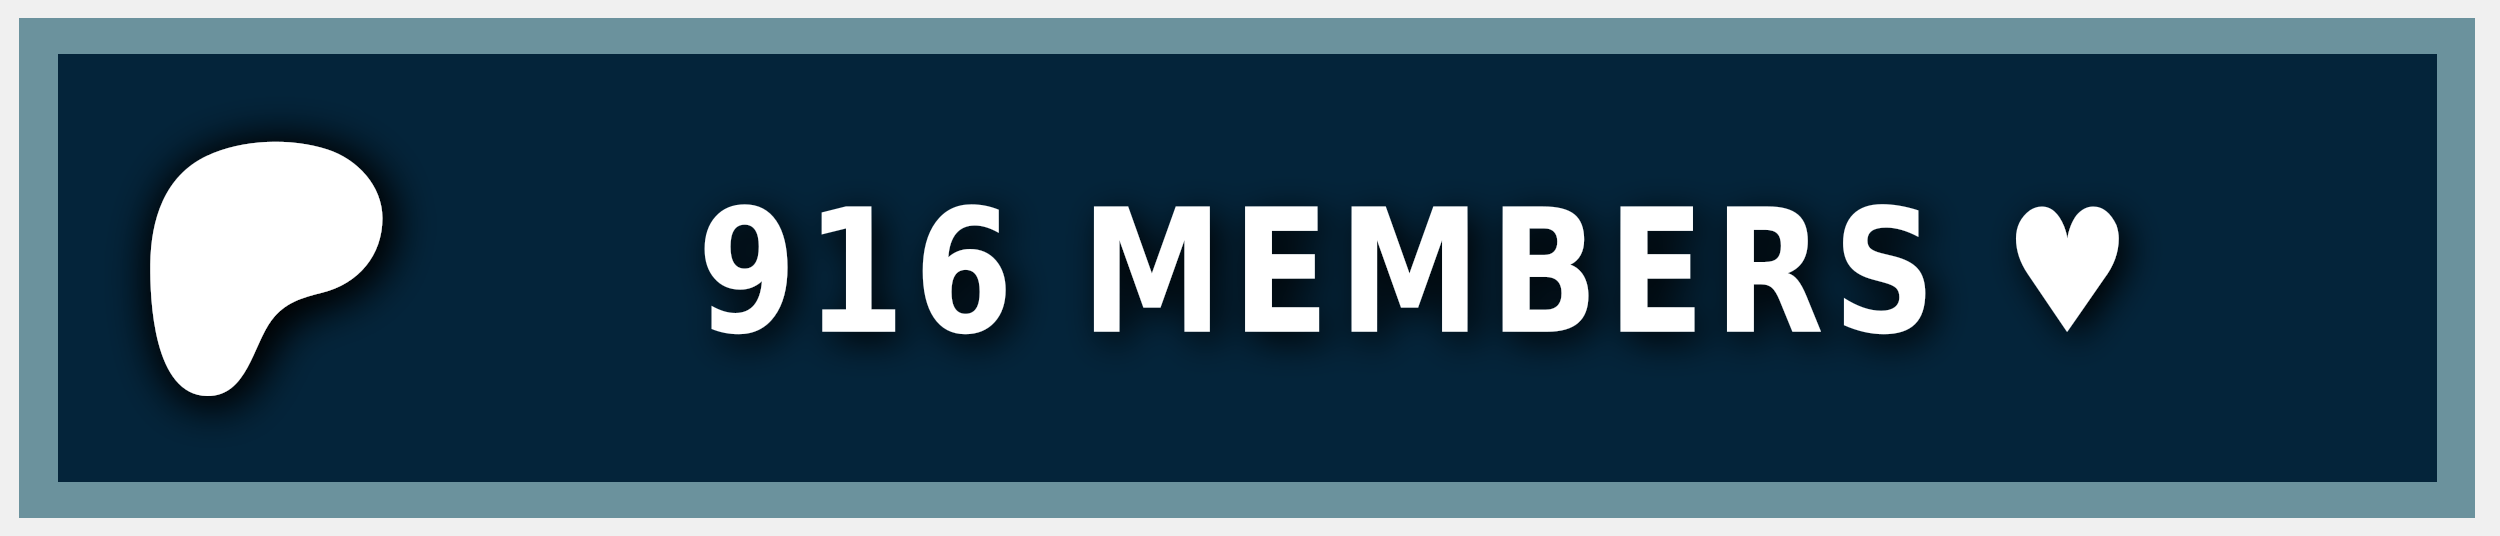
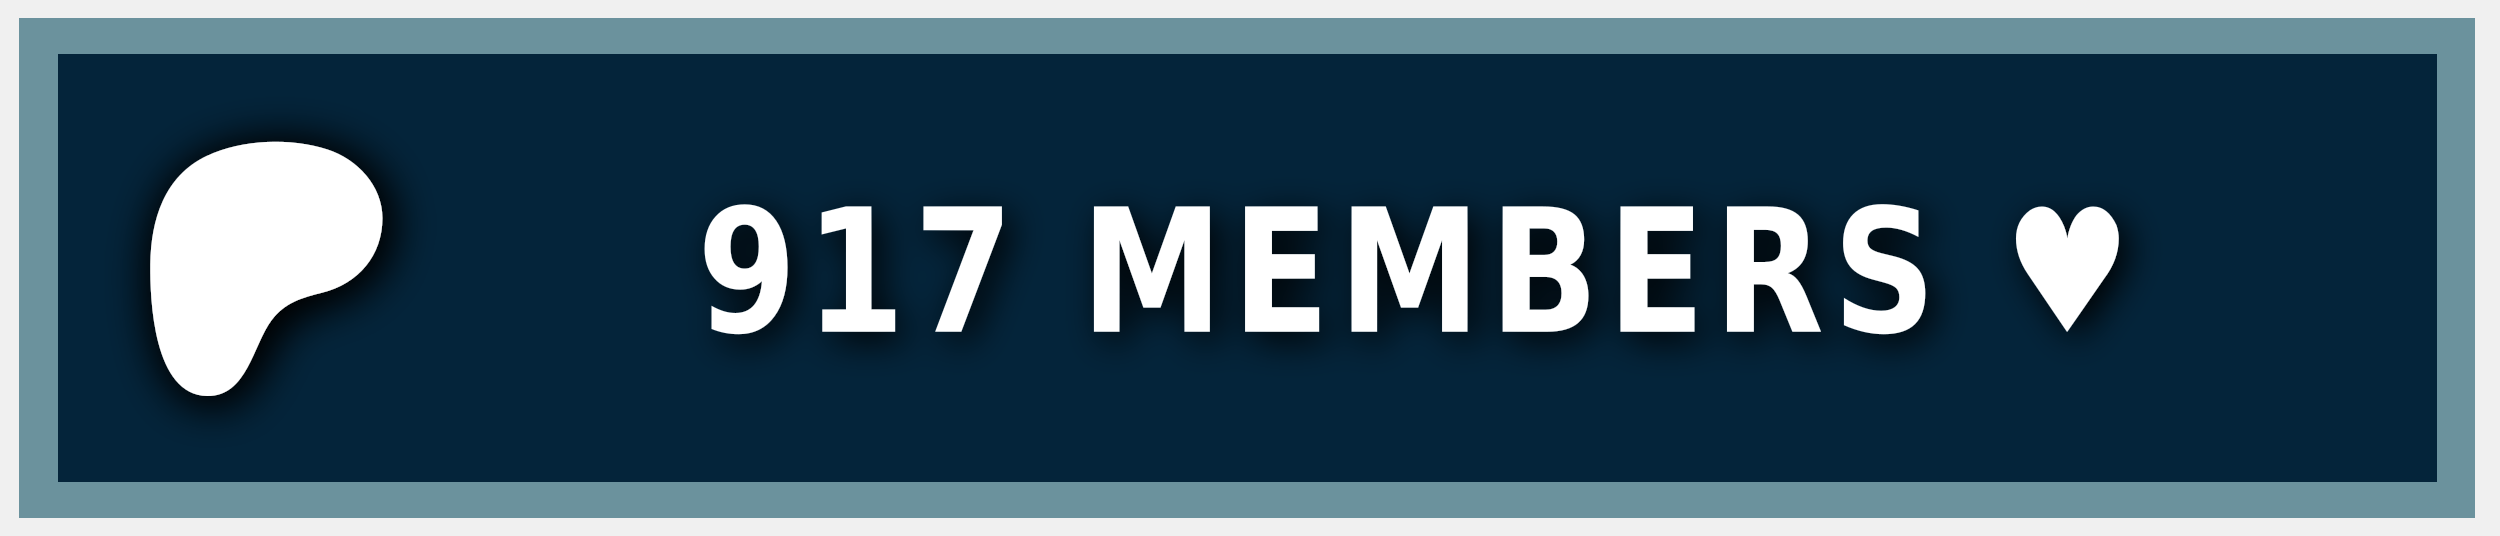
<svg xmlns="http://www.w3.org/2000/svg" width="140" height="30" role="img" aria-label="PATREON">
  <style> g:not(.noshadow) { filter: drop-shadow(0.5px 0.5px 1.0px black); } </style>
  <g class="noshadow" shape-rendering="crispEdges" style="" transform="matrix(1.074564, 0, 0, 1, 0, 0)">
    <rect x="1" y="1" width="128" height="28" style="fill: #052d49;" />
    <rect x="1" y="1" width="128" height="28" style="fill: rgba(0, 0, 0, 0.2);" />
    <rect x="2" y="2" width="126" height="26" style="fill: none; stroke-width:2px; stroke: rgba(211, 255, 255, 0.5);" />
  </g>
  <g transform="matrix(0.013183, 0, 0, 0.013183, 14, 14.6)">
    <path class="st0" d="M 562.543 -180.833 C 562.353 -318.733 454.953 -431.753 328.943 -472.533 C 172.463 -523.173 -33.917 -515.833 -183.337 -445.333 C -364.437 -359.873 -421.327 -172.673 -423.447 14.027 C -425.187 167.527 -409.867 571.817 -181.827 574.697 C -12.387 576.847 12.843 358.517 91.243 253.367 C 147.023 178.557 218.843 157.427 307.253 135.547 C 459.203 97.937 562.763 -21.983 562.543 -180.833 Z" style="fill: rgb(255, 255, 255); filter: drop-shadow(20px 20px 100px black);" />
  </g>
  <g fill="#fff" text-anchor="middle" font-family="Verdana,Geneva,DejaVu Sans,sans-serif" text-rendering="geometricPrecision" font-size="100" transform="matrix(1, 0, 0, 1, 13, 0)">
-     <text style="font-size: 80px; font-weight: 700; white-space: pre;" transform="matrix(0.1, 0, 0, 0.120296, 0, -3.678133)" x="662" y="185" letter-spacing="5">916 MEMBERS ♥</text>
+     <text style="font-size: 80px; font-weight: 700; white-space: pre;" transform="matrix(0.1, 0, 0, 0.120296, 0, -3.678133)" x="662" y="185" letter-spacing="5">917 MEMBERS ♥</text>
  </g>
</svg>
